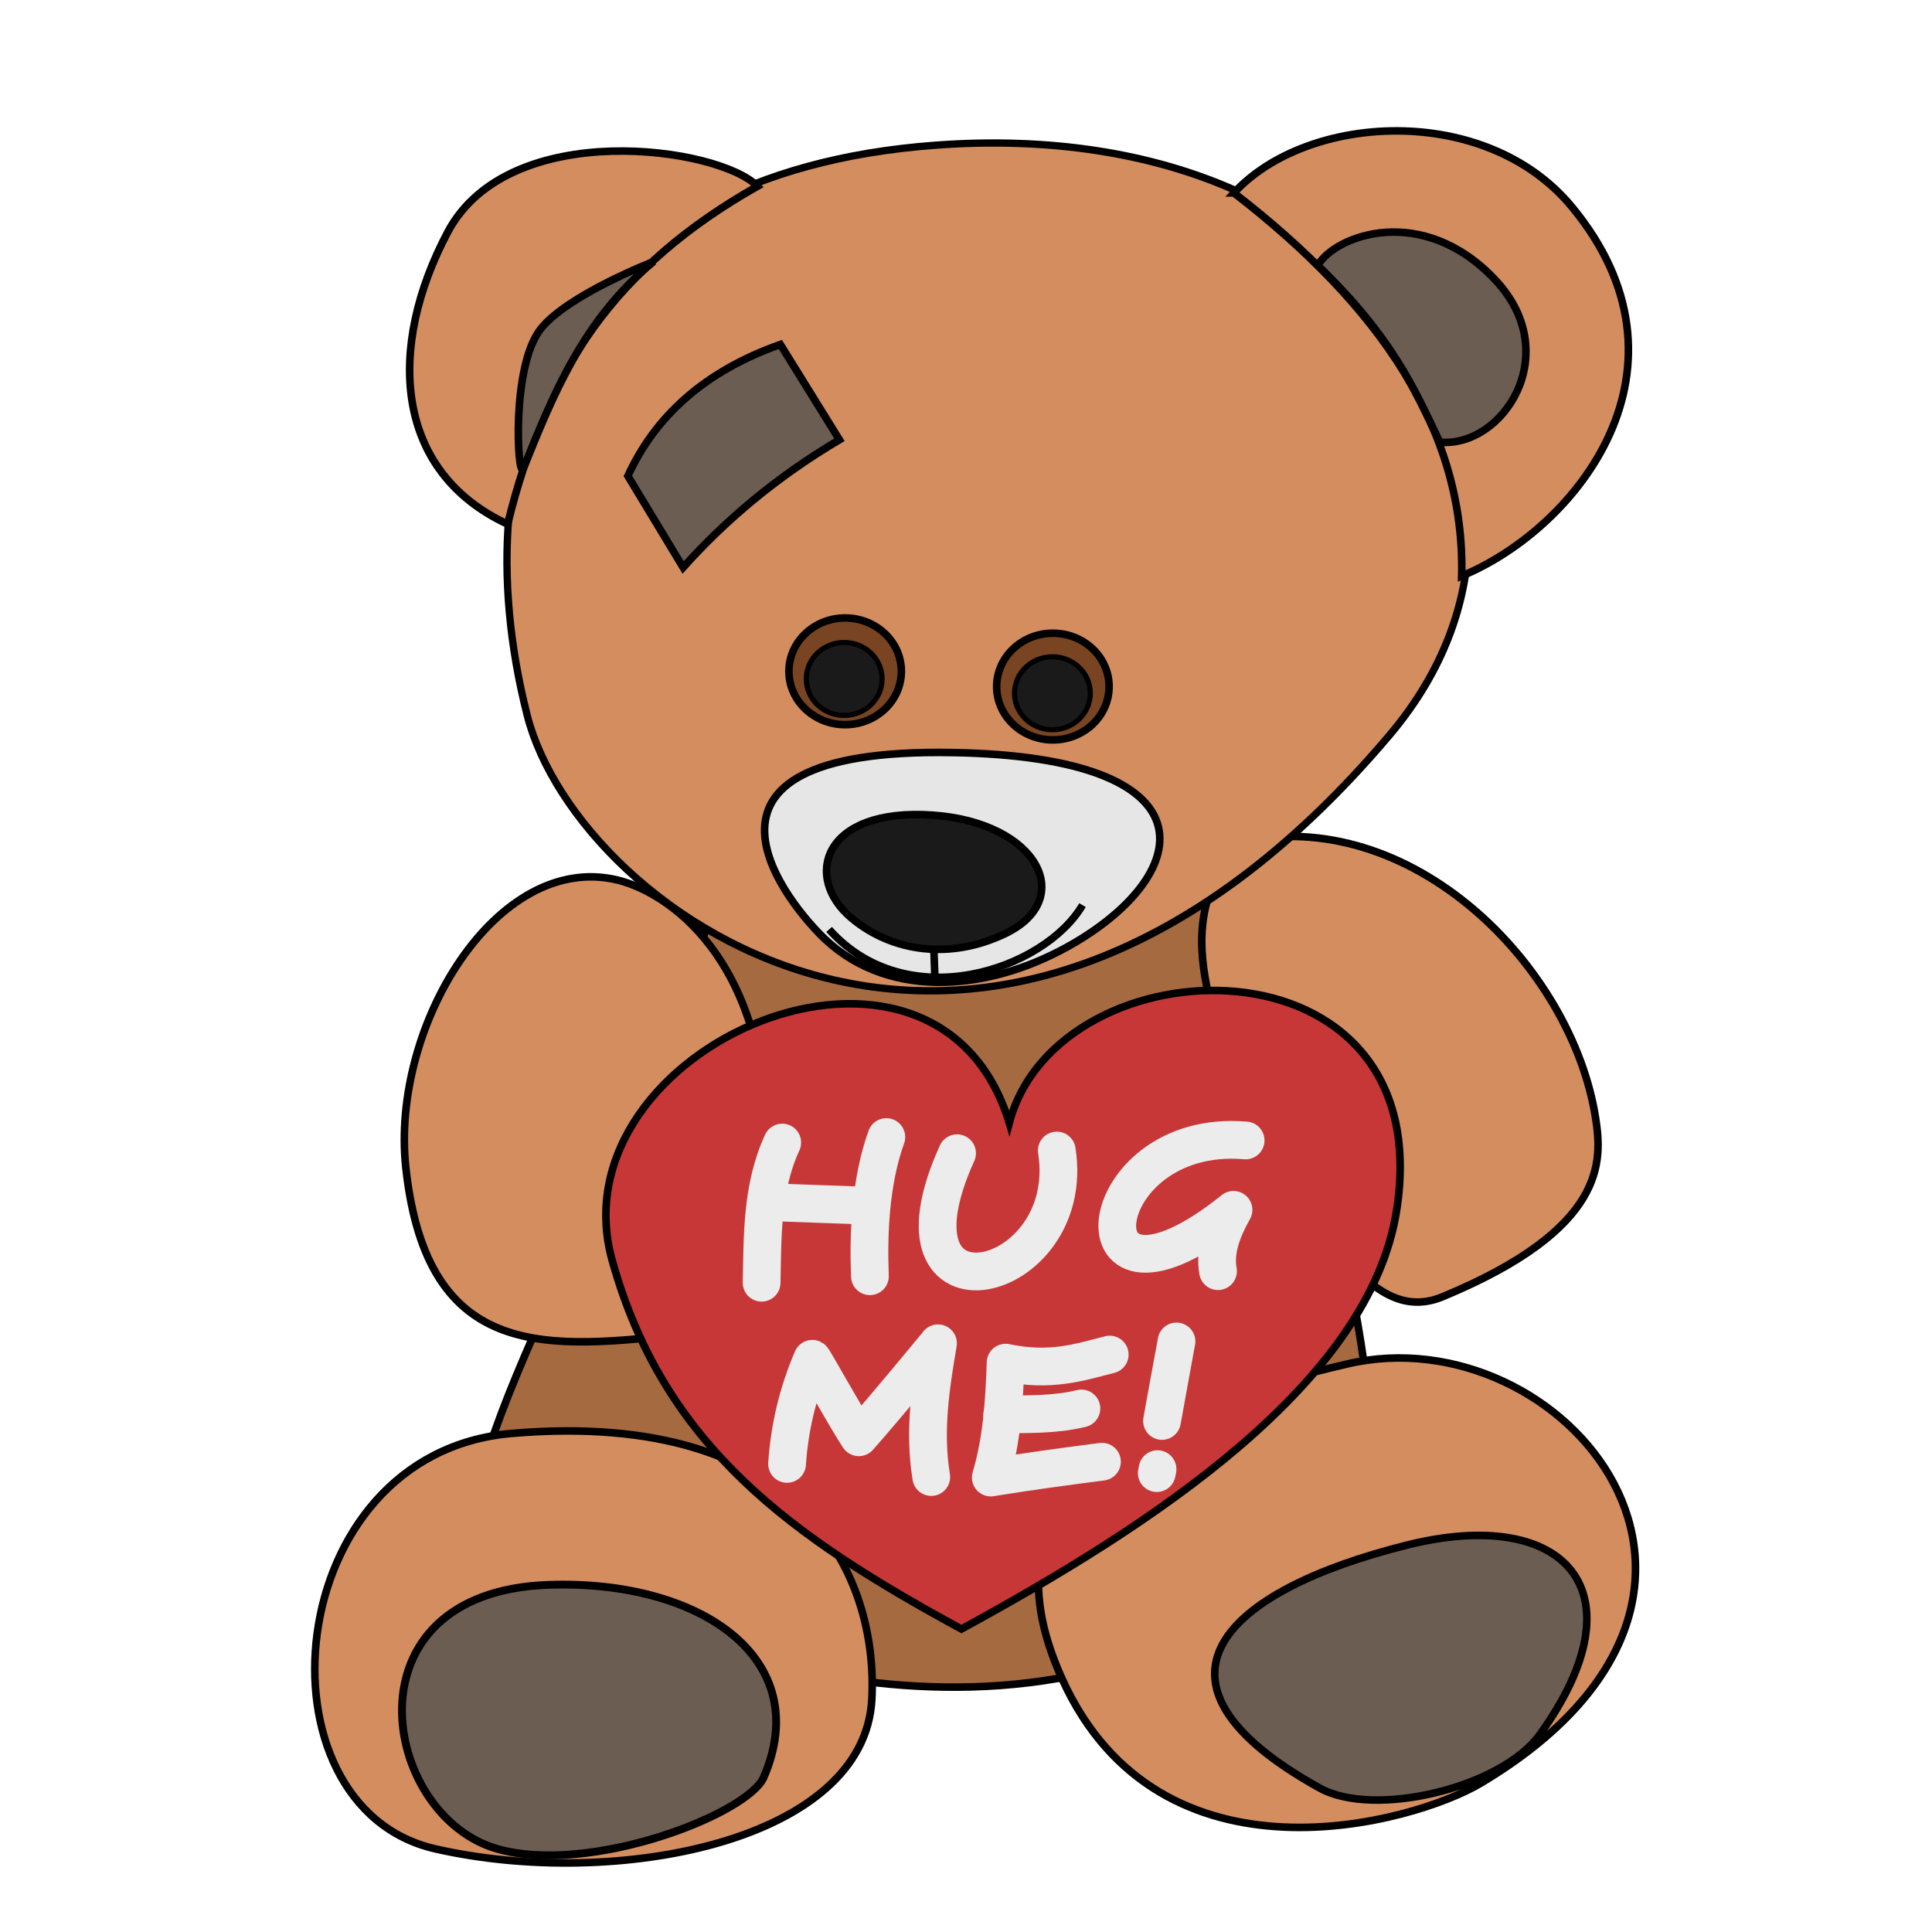
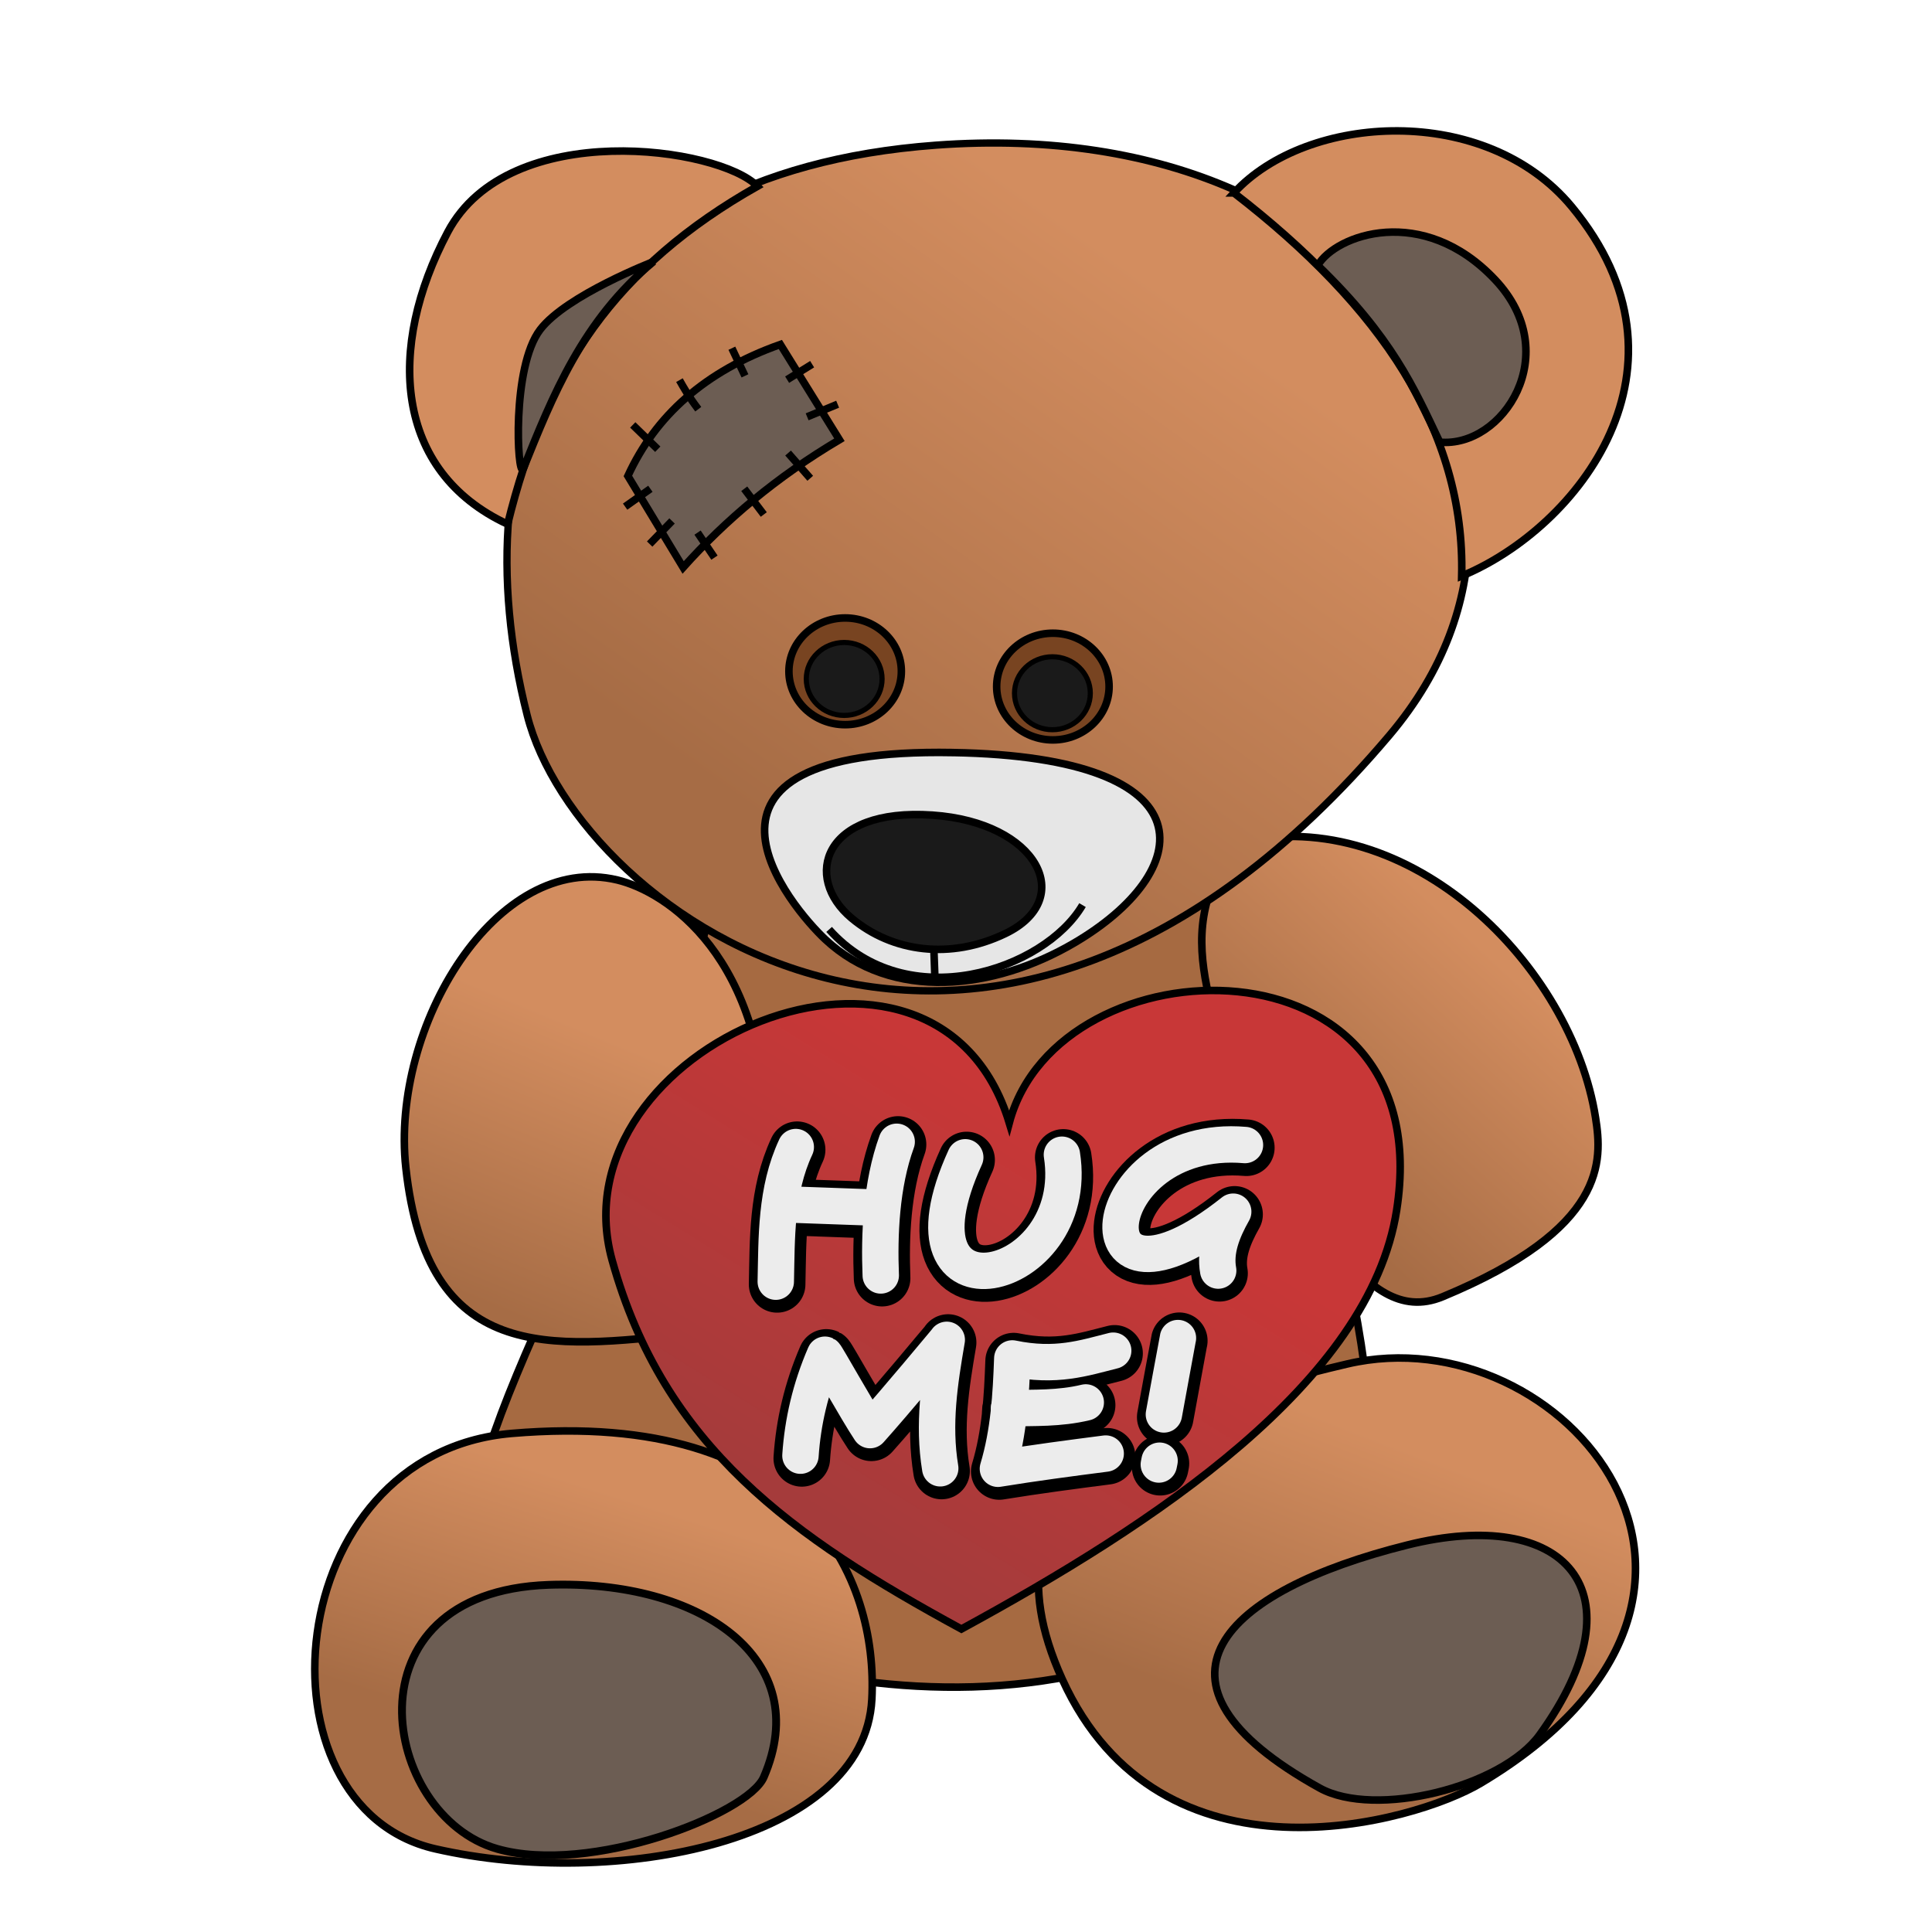
- <svg xmlns="http://www.w3.org/2000/svg" viewBox="0 0 256 256" id="svg2" version="1.1">
+ <svg xmlns="http://www.w3.org/2000/svg" xmlns:xlink="http://www.w3.org/1999/xlink" viewBox="0 0 256 256" id="svg2" version="1.1">
  <style id="style3">
    svg { cursor: pointer;}
  </style>
  <defs id="defs4">
-     </defs>
+     <linearGradient id="linearGradient4233">
+       <stop style="stop-color:#a53b3b;stop-opacity:1" offset="0" id="stop4235" />
+       <stop style="stop-color:#c83737;stop-opacity:1" offset="1" id="stop4237" />
+     </linearGradient>
+     <linearGradient id="linearGradient4225">
+       <stop style="stop-color:#a66c45;stop-opacity:1" offset="0" id="stop4227" />
+       <stop style="stop-color:#d38d5f;stop-opacity:1" offset="1" id="stop4229" />
+     </linearGradient>
+     <linearGradient id="linearGradient4217">
+       <stop style="stop-color:#a66c45;stop-opacity:1" offset="0" id="stop4219" />
+       <stop style="stop-color:#d38d5f;stop-opacity:1" offset="1" id="stop4221" />
+     </linearGradient>
+     <linearGradient id="linearGradient4209">
+       <stop style="stop-color:#a66c45;stop-opacity:1" offset="0" id="stop4211" />
+       <stop style="stop-color:#d38d5f;stop-opacity:1" offset="1" id="stop4213" />
+     </linearGradient>
+     <linearGradient id="linearGradient4201">
+       <stop style="stop-color:#a66c45;stop-opacity:1" offset="0" id="stop4203" />
+       <stop style="stop-color:#d38d5f;stop-opacity:1" offset="1" id="stop4205" />
+     </linearGradient>
+     <linearGradient id="linearGradient4193">
+       <stop style="stop-color:#a66c45;stop-opacity:1" offset="0" id="stop4195" />
+       <stop style="stop-color:#d38d5f;stop-opacity:1" offset="1" id="stop4197" />
+     </linearGradient>
+     <linearGradient xlink:href="#linearGradient4193" id="linearGradient4199" x1="103.288" y1="110.285" x2="154.553" y2="38.565" gradientUnits="userSpaceOnUse" />
+     <linearGradient xlink:href="#linearGradient4201" id="linearGradient4207" x1="65.66" y1="173.42" x2="80.56" y2="137.56" gradientUnits="userSpaceOnUse" />
+     <linearGradient xlink:href="#linearGradient4209" id="linearGradient4215" x1="174.504" y1="158.773" x2="201.273" y2="129.983" gradientUnits="userSpaceOnUse" />
+     <linearGradient xlink:href="#linearGradient4217" id="linearGradient4223" x1="63.64" y1="228.978" x2="74.246" y2="195.643" gradientUnits="userSpaceOnUse" />
+     <linearGradient xlink:href="#linearGradient4225" id="linearGradient4231" x1="168.695" y1="228.726" x2="183.343" y2="190.845" gradientUnits="userSpaceOnUse" />
+     <linearGradient xlink:href="#linearGradient4233" id="linearGradient4239" x1="112.885" y1="203.22" x2="144.199" y2="152.712" gradientUnits="userSpaceOnUse" />
+   </defs>
  <g id="layer2" style="opacity:1">
    <g id="g4171">
      <path style="fill:#a66a41;fill-opacity:1;fill-rule:evenodd;stroke:#000000;stroke-width:1px;stroke-linecap:butt;stroke-linejoin:miter;stroke-opacity:1" d="m 62.74,207.268 c -3.778,-14.552 21.92,-54.288 30.81,-84.221 l 73.11,-8.207 c 3.621,29.8 17.413,58.97 14.773,87.378 -40.643,34.25 -79.699,20.607 -118.693,5.051 z" id="path4287" />
-       <path style="fill:#d38d5f;fill-rule:evenodd;stroke:#000000;stroke-width:1px;stroke-linecap:butt;stroke-linejoin:miter;stroke-opacity:1" d="m 164.046,111.603 c -10.664,13.453 -0.179,24.862 -0.667,37.888 10.593,7.668 16.616,26.96 27.781,22.333 21.814,-9.04 21.152,-18.031 20.26,-23.713 -3.146,-20.038 -24.408,-41.672 -47.374,-36.507 z" id="path4277" />
-       <path style="fill:#d38d5f;fill-rule:evenodd;stroke:#000000;stroke-width:1px;stroke-linecap:butt;stroke-linejoin:miter;stroke-opacity:1" d="m 81.807,116.606 c -15.989,-3.837 -30.084,19.382 -28.032,38.133 2.842,25.96 18.923,24.015 37.502,21.971 3.731,-8.958 6.923,-14.547 10.354,-25.001 -0.023,-25.186 -13.53,-33.592 -19.824,-35.103 z" id="path4275" />
-       <path style="fill:#d38d5f;fill-rule:evenodd;stroke:#000000;stroke-width:1px;stroke-linecap:butt;stroke-linejoin:miter;stroke-opacity:1" d="m 67.796,189.935 c -30.77,2.619 -34.551,49.482 -10.102,55.053 23.755,5.413 56.832,-0.892 57.831,-19.824 0.841,-15.939 -8.648,-38.555 -47.73,-35.229 z" id="path4279" />
-       <path style="fill:#d38d5f;fill-rule:evenodd;stroke:#000000;stroke-width:1px;stroke-linecap:butt;stroke-linejoin:miter;stroke-opacity:1" d="m 178.518,180.732 c -25.677,6.016 -49.718,15.501 -37.754,41.795 13.012,28.599 46.667,18.988 55.432,13.763 42.095,-25.093 10.883,-62.25 -17.678,-55.558 z" id="path4281" />
+       <path style="fill:url(#linearGradient4215);fill-rule:evenodd;stroke:#000000;stroke-width:1px;stroke-linecap:butt;stroke-linejoin:miter;stroke-opacity:1;fill-opacity:1" d="m 164.046,111.603 c -10.664,13.453 -0.179,24.862 -0.667,37.888 10.593,7.668 16.616,26.96 27.781,22.333 21.814,-9.04 21.152,-18.031 20.26,-23.713 -3.146,-20.038 -24.408,-41.672 -47.374,-36.507 z" id="path4277" />
+       <path style="fill:url(#linearGradient4207);fill-rule:evenodd;stroke:#000000;stroke-width:1px;stroke-linecap:butt;stroke-linejoin:miter;stroke-opacity:1;fill-opacity:1" d="m 81.807,116.606 c -15.989,-3.837 -30.084,19.382 -28.032,38.133 2.842,25.96 18.923,24.015 37.502,21.971 3.731,-8.958 6.923,-14.547 10.354,-25.001 -0.023,-25.186 -13.53,-33.592 -19.824,-35.103 z" id="path4275" />
+       <path style="fill:url(#linearGradient4223);fill-rule:evenodd;stroke:#000000;stroke-width:1px;stroke-linecap:butt;stroke-linejoin:miter;stroke-opacity:1;fill-opacity:1" d="m 67.796,189.935 c -30.77,2.619 -34.551,49.482 -10.102,55.053 23.755,5.413 56.832,-0.892 57.831,-19.824 0.841,-15.939 -8.648,-38.555 -47.73,-35.229 z" id="path4279" />
+       <path style="fill:url(#linearGradient4231);fill-rule:evenodd;stroke:#000000;stroke-width:1px;stroke-linecap:butt;stroke-linejoin:miter;stroke-opacity:1;fill-opacity:1" d="m 178.518,180.732 c -25.677,6.016 -49.718,15.501 -37.754,41.795 13.012,28.599 46.667,18.988 55.432,13.763 42.095,-25.093 10.883,-62.25 -17.678,-55.558 z" id="path4281" />
      <path style="fill:#6c5d53;fill-rule:evenodd;stroke:#000000;stroke-width:1.036px;stroke-linecap:butt;stroke-linejoin:miter;stroke-opacity:1" d="m 72.685,210.001 c -27.352,0.958 -22.149,30.583 -6.814,34.98 12.312,3.53 33.217,-4.605 35.33,-9.491 6.772,-15.658 -8.305,-26.197 -28.516,-25.489 z" id="path4283" />
      <path style="fill:#6c5d53;fill-rule:evenodd;stroke:#000000;stroke-width:1px;stroke-linecap:butt;stroke-linejoin:miter;stroke-opacity:1" d="m 186.473,204.723 c -24.404,6.087 -36.943,18.149 -11.617,32.199 7.302,4.051 24.132,-0.081 29.168,-7.071 13.797,-19.149 3.29,-30.326 -17.551,-25.128 z" id="path4285" />
-       <path style="fill:#c83737;fill-rule:evenodd;stroke:#000000;stroke-width:1px;stroke-linecap:butt;stroke-linejoin:miter;stroke-opacity:1" d="m 127.39,215.854 c -22.386,-12.183 -39.382,-24.096 -46.276,-48.852 -7.892,-28.343 42.926,-50.105 52.62,-18.211 6.485,-24.506 57.152,-25.715 51.332,11.558 -3.583,22.946 -32.347,41.715 -57.676,55.505 z" id="path4289" />
-       <path style="fill:#d38d5f;fill-rule:evenodd;stroke:#000000;stroke-width:0.966px;stroke-linecap:butt;stroke-linejoin:miter;stroke-opacity:1" d="M 123.982,19.236 C 74.366,22.908 60.647,58.419 69.851,94.768 76.572,121.31 130.936,160.288 184.114,97.42 198.673,80.208 196.219,61.065 188.392,47.07 177.741,28.025 154.303,16.992 123.982,19.236 Z" id="path4293" />
+       <path style="fill:url(#linearGradient4239);fill-rule:evenodd;stroke:#000000;stroke-width:1px;stroke-linecap:butt;stroke-linejoin:miter;stroke-opacity:1;fill-opacity:1" d="m 127.39,215.854 c -22.386,-12.183 -39.382,-24.096 -46.276,-48.852 -7.892,-28.343 42.926,-50.105 52.62,-18.211 6.485,-24.506 57.152,-25.715 51.332,11.558 -3.583,22.946 -32.347,41.715 -57.676,55.505 z" id="path4289" />
+       <path style="fill:url(#linearGradient4199);fill-rule:evenodd;stroke:#000000;stroke-width:0.966px;stroke-linecap:butt;stroke-linejoin:miter;stroke-opacity:1;fill-opacity:1" d="M 123.982,19.236 C 74.366,22.908 60.647,58.419 69.851,94.768 76.572,121.31 130.936,160.288 184.114,97.42 198.673,80.208 196.219,61.065 188.392,47.07 177.741,28.025 154.303,16.992 123.982,19.236 Z" id="path4293" />
      <path style="fill:#e6e6e6;fill-rule:evenodd;stroke:#000000;stroke-width:1px;stroke-linecap:butt;stroke-linejoin:miter;stroke-opacity:1" d="m 126.259,99.717 c 34.899,0.622 32.006,15.904 16.036,25.254 -10.606,6.209 -24.101,7.772 -32.956,-0.505 -4.253,-3.975 -22.773,-25.456 16.92,-24.749 z" id="path4291" />
      <path style="fill:#d38d5f;fill-rule:evenodd;stroke:#000000;stroke-width:1px;stroke-linecap:butt;stroke-linejoin:miter;stroke-opacity:1" d="m 67.264,69.456 c 5.007,-20.427 14.361,-34.187 33.104,-44.773 -5.036,-5.211 -32.939,-9.211 -41.037,6.061 -8.133,15.337 -7.103,31.71 7.933,38.712 z" id="path4295" />
      <path style="fill:#d38d5f;fill-rule:evenodd;stroke:#000000;stroke-width:1px;stroke-linecap:butt;stroke-linejoin:miter;stroke-opacity:1" d="m 163.503,25.566 c 9.692,-10.576 33.352,-11.959 44.763,1.825 17.562,21.214 0.824,42.57 -14.584,48.935 0.46,-19.301 -10.795,-35.801 -30.178,-50.76 z" id="path4297" />
      <path style="fill:#6c5d53;fill-rule:evenodd;stroke:#000000;stroke-width:1px;stroke-linecap:butt;stroke-linejoin:miter;stroke-opacity:1" d="m 174.615,35.163 c 2.344,-4.04 13.896,-8.264 23.486,1.894 9.293,9.842 0.991,22.321 -7.324,21.529 -3.452,-7.258 -6.283,-13.842 -16.162,-23.423 z" id="path4299" />
      <path style="fill:#6c5d53;fill-rule:evenodd;stroke:#000000;stroke-width:1px;stroke-linecap:butt;stroke-linejoin:miter;stroke-opacity:1" d="m 69.306,62.184 c -0.758,1.01 -1.541,-13.53 2.277,-18.518 3.478,-4.544 15.022,-9.008 15.022,-9.008 -9.416,7.779 -13.382,17.812 -17.299,27.527 z" id="path4301" />
      <path style="fill:#6c5d53;fill-rule:evenodd;stroke:#000000;stroke-width:1px;stroke-linecap:butt;stroke-linejoin:miter;stroke-opacity:1" d="m 83.196,63.068 7.324,12.122 C 96.149,68.914 102.906,63.201 111.227,58.27 L 103.399,45.643 C 93.366,49.195 86.832,55.14 83.196,63.068 Z" id="path4303" />
      <path style="fill:#1a1a1a;fill-rule:evenodd;stroke:#000000;stroke-width:1px;stroke-linecap:butt;stroke-linejoin:miter;stroke-opacity:1" d="m 123.548,108.007 c -14.556,-0.996 -17.151,8.266 -10.711,13.65 5.433,4.542 13.13,5.529 20.366,2.051 9.481,-4.557 4.34,-14.743 -9.655,-15.701 z" id="path4305" />
      <path style="fill:none;fill-rule:evenodd;stroke:#000000;stroke-width:1px;stroke-linecap:butt;stroke-linejoin:miter;stroke-opacity:1" d="m 123.741,125.717 0.162,4.437" id="path4307" />
      <path style="fill:none;fill-rule:evenodd;stroke:#000000;stroke-width:1px;stroke-linecap:butt;stroke-linejoin:miter;stroke-opacity:1" d="m 109.863,123.154 c 10.337,11.581 28.516,5.376 33.576,-3.223" id="path4309" />
      <ellipse style="opacity:1;fill:#784421;fill-opacity:1;stroke:#000000;stroke-width:1;stroke-linecap:round;stroke-linejoin:round;stroke-miterlimit:4;stroke-dasharray:none;stroke-dashoffset:0;stroke-opacity:1" id="path4311" cx="111.985" cy="88.953" rx="7.45" ry="7.071" />
      <ellipse style="opacity:1;fill:#784421;fill-opacity:1;stroke:#000000;stroke-width:1;stroke-linecap:round;stroke-linejoin:round;stroke-miterlimit:4;stroke-dasharray:none;stroke-dashoffset:0;stroke-opacity:1" id="path4311-8" cx="139.512" cy="90.974" rx="7.45" ry="7.071" />
      <ellipse style="opacity:1;fill:#1a1a1a;fill-opacity:1;stroke:#000000;stroke-width:0.679;stroke-linecap:round;stroke-linejoin:round;stroke-miterlimit:4;stroke-dasharray:none;stroke-dashoffset:0;stroke-opacity:1" id="path4311-8-0" cx="139.449" cy="91.858" rx="5.022" ry="4.833" />
      <ellipse style="opacity:1;fill:#1a1a1a;fill-opacity:1;stroke:#000000;stroke-width:0.679;stroke-linecap:round;stroke-linejoin:round;stroke-miterlimit:4;stroke-dasharray:none;stroke-dashoffset:0;stroke-opacity:1" id="path4311-8-0-4" cx="111.859" cy="89.964" rx="5.022" ry="4.833" />
-       <path style="fill:none;fill-rule:evenodd;stroke:#ececec;stroke-width:5;stroke-linecap:round;stroke-linejoin:miter;stroke-miterlimit:4;stroke-dasharray:none;stroke-opacity:1" d="m 126.817,152.809 c -10.814,23.852 16.069,17.808 13.214,-0.357" id="path4391" />
-       <path style="fill:none;fill-rule:evenodd;stroke:#ececec;stroke-width:5;stroke-linecap:round;stroke-linejoin:miter;stroke-miterlimit:4;stroke-dasharray:none;stroke-opacity:1" d="m 103.651,151.394 c -2.78,5.998 -2.596,12.576 -2.733,18.574" id="path4385" />
-       <path style="fill:none;fill-rule:evenodd;stroke:#ececec;stroke-width:5;stroke-linecap:round;stroke-linejoin:miter;stroke-miterlimit:4;stroke-dasharray:none;stroke-opacity:1" d="m 101.686,159.282 13.616,0.491" id="path4387" />
-       <path style="fill:none;fill-rule:evenodd;stroke:#ececec;stroke-width:5;stroke-linecap:round;stroke-linejoin:miter;stroke-miterlimit:4;stroke-dasharray:none;stroke-opacity:1" d="m 117.445,150.666 c -2.129,5.889 -2.398,12.912 -2.177,18.443" id="path4389" />
-       <path style="fill:none;fill-rule:evenodd;stroke:#ececec;stroke-width:5;stroke-linecap:round;stroke-linejoin:round;stroke-miterlimit:4;stroke-dasharray:none;stroke-opacity:1" d="m 165.054,151.115 c -20.901,-1.8 -23.804,26.989 -1.607,9.196 -1.519,2.708 -2.542,5.417 -2.054,8.125" id="path4393" />
-       <path style="fill:none;fill-rule:evenodd;stroke:#ececec;stroke-width:5;stroke-linecap:round;stroke-linejoin:round;stroke-miterlimit:4;stroke-dasharray:none;stroke-opacity:1" d="m 104.29,193.975 c 0.309,-4.643 1.356,-9.286 3.348,-13.929 0.177,0.089 4.393,7.728 6.161,10.402 3.303,-3.717 10.357,-12.254 10.491,-12.455 -0.979,5.794 -1.892,11.599 -0.893,17.723" id="path4395" />
-       <path style="fill:none;fill-rule:evenodd;stroke:#ececec;stroke-width:5;stroke-linecap:round;stroke-linejoin:round;stroke-miterlimit:4;stroke-dasharray:none;stroke-opacity:1" d="m 147.043,179.487 c -4.027,1.024 -7.821,2.319 -13.795,1.071 -0.183,5.074 -0.458,10.149 -1.964,15.223 5.015,-0.82 9.88,-1.467 14.732,-2.098" id="path4397" />
-       <path style="fill:none;fill-rule:evenodd;stroke:#ececec;stroke-width:5;stroke-linecap:round;stroke-linejoin:round;stroke-miterlimit:4;stroke-dasharray:none;stroke-opacity:1" d="m 143.293,186.63 c -3.619,0.876 -7.031,0.719 -10.491,0.804" id="path4399" />
-       <path style="fill:none;fill-rule:evenodd;stroke:#ececec;stroke-width:5;stroke-linecap:round;stroke-linejoin:miter;stroke-miterlimit:4;stroke-dasharray:none;stroke-opacity:1" d="m 155.892,177.749 c -0.045,0.179 -1.92,10.536 -1.92,10.536" id="path4401" />
-       <path style="fill:none;fill-rule:evenodd;stroke:#ececec;stroke-width:5;stroke-linecap:round;stroke-linejoin:miter;stroke-miterlimit:4;stroke-dasharray:none;stroke-opacity:1" d="m 153.381,194.669 -0.102,0.525" id="path4403" />
+       <g id="g4285" transform="translate(-119.8214,-4.107143)">
+         <path style="fill:none;fill-rule:evenodd;stroke:#000000;stroke-width:7.5;stroke-linecap:round;stroke-linejoin:miter;stroke-miterlimit:4;stroke-dasharray:none;stroke-opacity:1" d="m 247.9,157.813 c -10.482,22.907 15.576,17.102 12.809,-0.343" id="path4255" />
+         <path style="fill:none;fill-rule:evenodd;stroke:#000000;stroke-width:7.5;stroke-linecap:round;stroke-linejoin:miter;stroke-miterlimit:4;stroke-dasharray:none;stroke-opacity:1" d="m 225.444,156.454 c -2.695,5.76 -2.516,12.078 -2.65,17.838" id="path4257" />
+         <path style="fill:none;fill-rule:evenodd;stroke:#000000;stroke-width:7.5;stroke-linecap:round;stroke-linejoin:miter;stroke-miterlimit:4;stroke-dasharray:none;stroke-opacity:1" d="m 223.539,164.03 13.199,0.472" id="path4259" />
+         <path style="fill:none;fill-rule:evenodd;stroke:#000000;stroke-width:7.5;stroke-linecap:round;stroke-linejoin:miter;stroke-miterlimit:4;stroke-dasharray:none;stroke-opacity:1" d="m 238.814,155.755 c -2.064,5.655 -2.324,12.4 -2.11,17.712" id="path4261" />
+         <path style="fill:none;fill-rule:evenodd;stroke:#000000;stroke-width:7.5;stroke-linecap:round;stroke-linejoin:round;stroke-miterlimit:4;stroke-dasharray:none;stroke-opacity:1" d="m 284.965,156.187 c -20.26,-1.729 -23.074,25.919 -1.558,8.832 -1.473,2.601 -2.464,5.202 -1.991,7.803" id="path4263" />
+         <path style="fill:none;fill-rule:evenodd;stroke:#000000;stroke-width:7.5;stroke-linecap:round;stroke-linejoin:round;stroke-miterlimit:4;stroke-dasharray:none;stroke-opacity:1" d="m 226.063,197.348 c 0.299,-4.459 1.315,-8.918 3.246,-13.377 0.172,0.085 4.259,7.422 5.972,9.99 3.201,-3.57 10.039,-11.768 10.169,-11.962 -0.949,5.565 -1.834,11.14 -0.865,17.021" id="path4265" />
+         <path style="fill:none;fill-rule:evenodd;stroke:#000000;stroke-width:7.5;stroke-linecap:round;stroke-linejoin:round;stroke-miterlimit:4;stroke-dasharray:none;stroke-opacity:1" d="m 267.505,183.435 c -3.903,0.983 -7.582,2.227 -13.372,1.029 -0.178,4.873 -0.444,9.747 -1.904,14.62 4.861,-0.788 9.577,-1.409 14.281,-2.015" id="path4267" />
+         <path style="fill:none;fill-rule:evenodd;stroke:#000000;stroke-width:7.5;stroke-linecap:round;stroke-linejoin:round;stroke-miterlimit:4;stroke-dasharray:none;stroke-opacity:1" d="m 263.87,190.295 c -3.508,0.841 -6.815,0.69 -10.17,0.772" id="path4269" />
+         <path style="fill:none;fill-rule:evenodd;stroke:#000000;stroke-width:7.5;stroke-linecap:round;stroke-linejoin:miter;stroke-miterlimit:4;stroke-dasharray:none;stroke-opacity:1" d="m 276.083,181.765 c -0.043,0.172 -1.861,10.118 -1.861,10.118" id="path4271" />
+         <path style="fill:none;fill-rule:evenodd;stroke:#000000;stroke-width:7.5;stroke-linecap:round;stroke-linejoin:miter;stroke-miterlimit:4;stroke-dasharray:none;stroke-opacity:1" d="m 273.649,198.015 -0.099,0.504" id="path4273" />
+       </g>
+       <g id="g4241" transform="translate(-0.1785714,0)">
+         <path id="path4391" d="m 128.078,153.349 c -10.482,22.907 15.576,17.102 12.809,-0.343" style="fill:none;fill-rule:evenodd;stroke:#ececec;stroke-width:4.824;stroke-linecap:round;stroke-linejoin:miter;stroke-miterlimit:4;stroke-dasharray:none;stroke-opacity:1" />
+         <path id="path4385" d="m 105.622,151.99 c -2.695,5.76 -2.516,12.078 -2.65,17.838" style="fill:none;fill-rule:evenodd;stroke:#ececec;stroke-width:4.824;stroke-linecap:round;stroke-linejoin:miter;stroke-miterlimit:4;stroke-dasharray:none;stroke-opacity:1" />
+         <path id="path4387" d="m 103.717,159.566 13.199,0.472" style="fill:none;fill-rule:evenodd;stroke:#ececec;stroke-width:4.824;stroke-linecap:round;stroke-linejoin:miter;stroke-miterlimit:4;stroke-dasharray:none;stroke-opacity:1" />
+         <path id="path4389" d="m 118.993,151.291 c -2.064,5.655 -2.324,12.4 -2.11,17.712" style="fill:none;fill-rule:evenodd;stroke:#ececec;stroke-width:4.824;stroke-linecap:round;stroke-linejoin:miter;stroke-miterlimit:4;stroke-dasharray:none;stroke-opacity:1" />
+         <path id="path4393" d="m 165.143,151.722 c -20.26,-1.729 -23.074,25.919 -1.558,8.832 -1.473,2.601 -2.464,5.202 -1.991,7.803" style="fill:none;fill-rule:evenodd;stroke:#ececec;stroke-width:4.824;stroke-linecap:round;stroke-linejoin:round;stroke-miterlimit:4;stroke-dasharray:none;stroke-opacity:1" />
+         <path id="path4395" d="m 106.242,192.884 c 0.299,-4.459 1.315,-8.918 3.246,-13.377 0.172,0.085 4.259,7.422 5.972,9.99 3.201,-3.57 10.039,-11.768 10.169,-11.962 -0.949,5.565 -1.834,11.14 -0.865,17.021" style="fill:none;fill-rule:evenodd;stroke:#ececec;stroke-width:4.824;stroke-linecap:round;stroke-linejoin:round;stroke-miterlimit:4;stroke-dasharray:none;stroke-opacity:1" />
+         <path id="path4397" d="m 147.684,178.971 c -3.903,0.983 -7.582,2.227 -13.372,1.029 -0.178,4.873 -0.444,9.747 -1.904,14.62 4.861,-0.788 9.577,-1.409 14.281,-2.015" style="fill:none;fill-rule:evenodd;stroke:#ececec;stroke-width:4.824;stroke-linecap:round;stroke-linejoin:round;stroke-miterlimit:4;stroke-dasharray:none;stroke-opacity:1" />
+         <path id="path4399" d="m 144.049,185.831 c -3.508,0.841 -6.815,0.69 -10.17,0.772" style="fill:none;fill-rule:evenodd;stroke:#ececec;stroke-width:4.824;stroke-linecap:round;stroke-linejoin:round;stroke-miterlimit:4;stroke-dasharray:none;stroke-opacity:1" />
+         <path id="path4401" d="m 156.262,177.301 c -0.043,0.172 -1.861,10.118 -1.861,10.118" style="fill:none;fill-rule:evenodd;stroke:#ececec;stroke-width:4.824;stroke-linecap:round;stroke-linejoin:miter;stroke-miterlimit:4;stroke-dasharray:none;stroke-opacity:1" />
+         <path id="path4403" d="m 153.828,193.551 -0.099,0.504" style="fill:none;fill-rule:evenodd;stroke:#ececec;stroke-width:4.824;stroke-linecap:round;stroke-linejoin:miter;stroke-miterlimit:4;stroke-dasharray:none;stroke-opacity:1" />
+       </g>
+       <path style="fill:none;fill-rule:evenodd;stroke:#000000;stroke-width:1px;stroke-linecap:butt;stroke-linejoin:miter;stroke-opacity:1" d="m 83.843,56.305 3.315,3.22" id="path4298" />
+       <path style="fill:none;fill-rule:evenodd;stroke:#000000;stroke-width:1px;stroke-linecap:butt;stroke-linejoin:miter;stroke-opacity:1" d="m 90.03,50.371 c 0.555,0.975 1.172,2.109 2.494,3.851" id="path4300" />
+       <path style="fill:none;fill-rule:evenodd;stroke:#000000;stroke-width:1px;stroke-linecap:butt;stroke-linejoin:miter;stroke-opacity:1" d="m 96.975,46.141 1.736,3.662" id="path4302" />
+       <path style="fill:none;fill-rule:evenodd;stroke:#000000;stroke-width:1px;stroke-linecap:butt;stroke-linejoin:miter;stroke-opacity:1" d="m 92.429,70.574 2.241,3.315" id="path4304" />
+       <path style="fill:none;fill-rule:evenodd;stroke:#000000;stroke-width:1px;stroke-linecap:butt;stroke-linejoin:miter;stroke-opacity:1" d="m 98.616,64.765 2.589,3.409" id="path4306" />
+       <path style="fill:none;fill-rule:evenodd;stroke:#000000;stroke-width:1px;stroke-linecap:butt;stroke-linejoin:miter;stroke-opacity:1" d="m 104.425,60.03 2.936,3.346" id="path4308" />
+       <path style="fill:none;fill-rule:evenodd;stroke:#000000;stroke-width:1px;stroke-linecap:butt;stroke-linejoin:miter;stroke-opacity:1" d="m 104.298,50.308 3.315,-2.052" id="path4310" />
+       <path style="fill:none;fill-rule:evenodd;stroke:#000000;stroke-width:1px;stroke-linecap:butt;stroke-linejoin:miter;stroke-opacity:1" d="m 106.95,55.232 4.041,-1.673" id="path4312" />
+       <path style="fill:none;fill-rule:evenodd;stroke:#000000;stroke-width:1px;stroke-linecap:butt;stroke-linejoin:miter;stroke-opacity:1" d="m 86.179,64.765 -3.346,2.368" id="path4314" />
+       <path style="fill:none;fill-rule:evenodd;stroke:#000000;stroke-width:1px;stroke-linecap:butt;stroke-linejoin:miter;stroke-opacity:1" d="m 89.051,69.027 -2.967,3.062" id="path4316" />
    </g>
  </g>
</svg>
